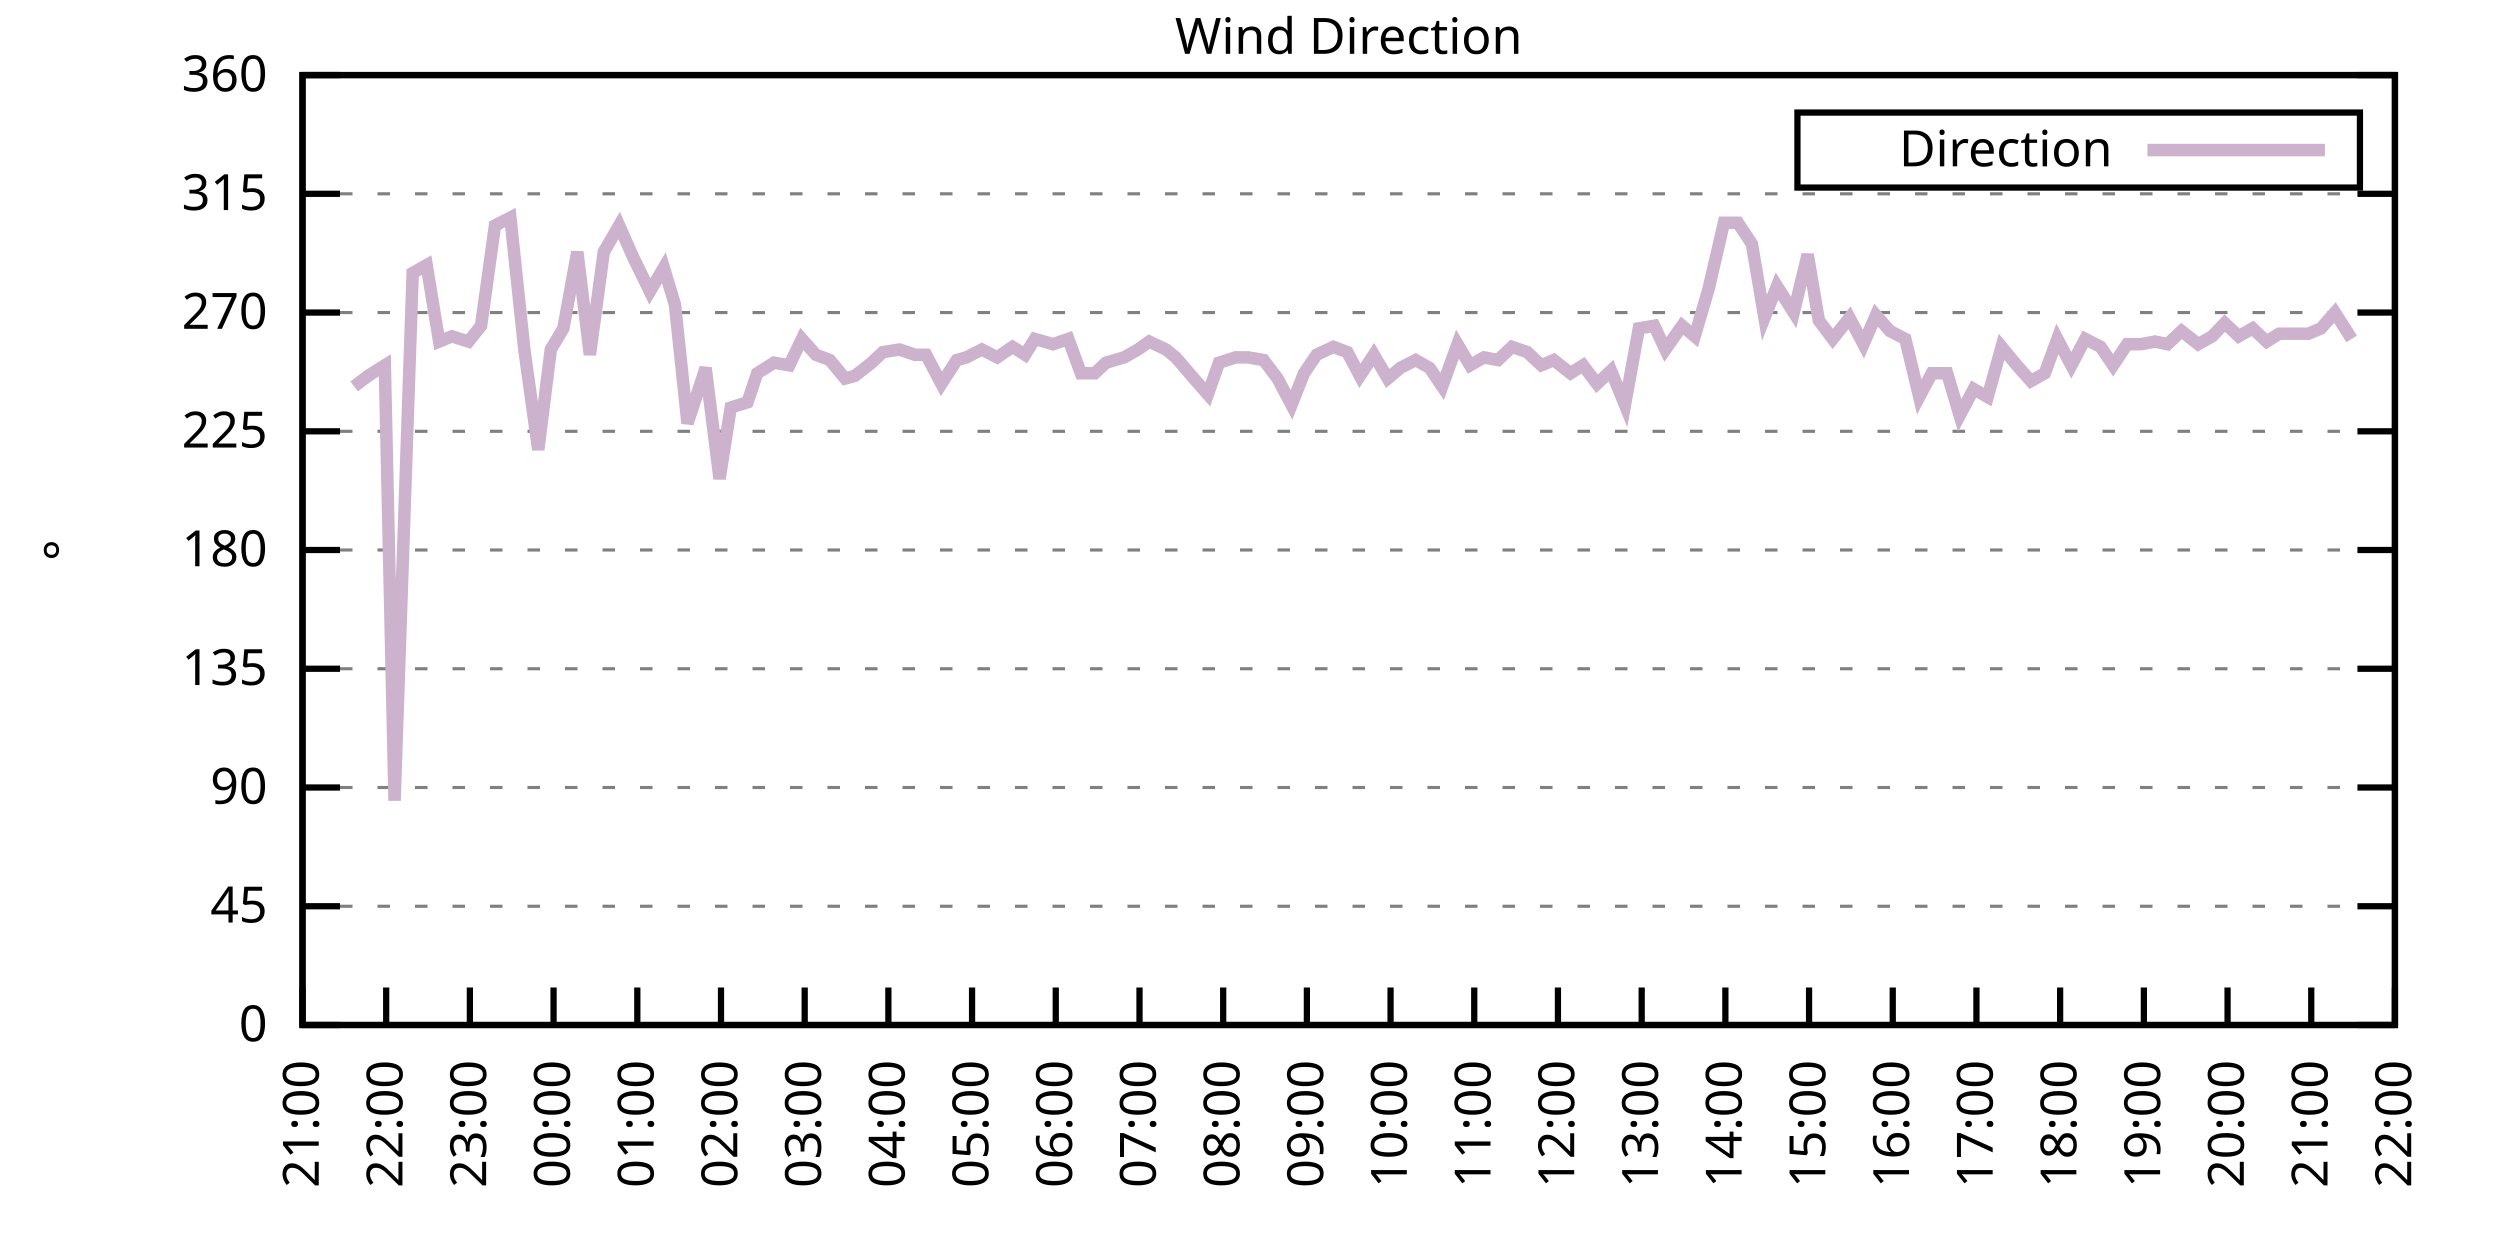
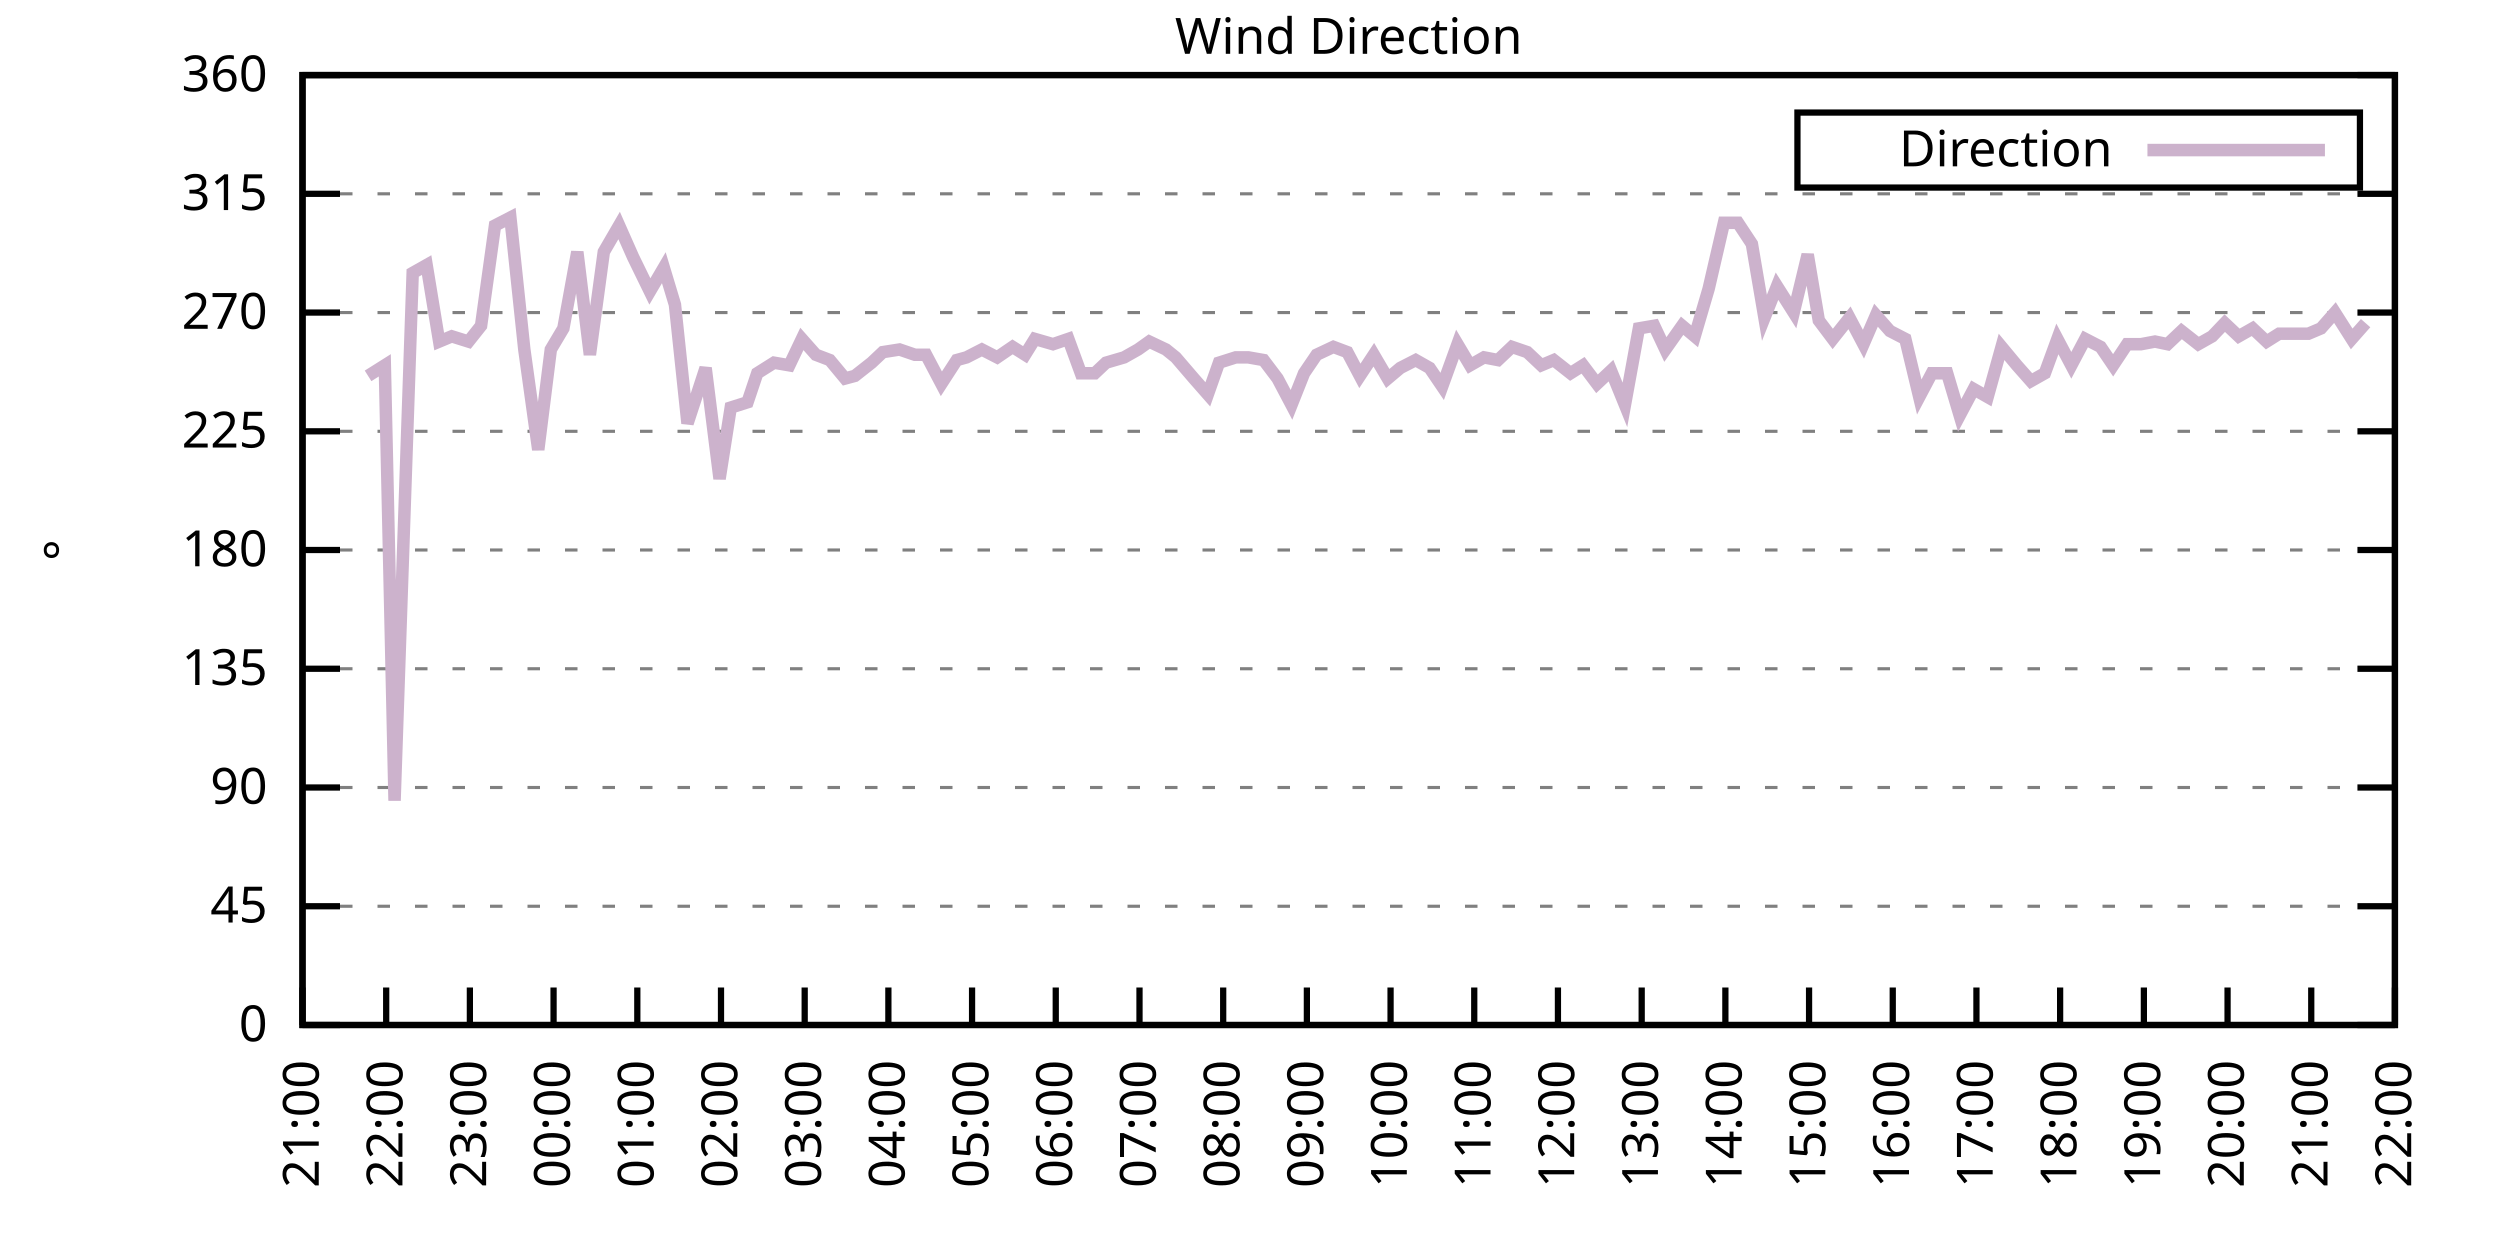
<svg xmlns="http://www.w3.org/2000/svg" xmlns:xlink="http://www.w3.org/1999/xlink" width="400" height="200" viewBox="0 0 400 200">
  <g id="gnuplot_canvas">
    <rect x="0" y="0" width="400" height="200" fill="none" />
    <defs>
      <circle id="gpDot" r="0.5" stroke-width="0.5" stroke="currentColor" />
      <path id="gpPt0" stroke-width="0.333" stroke="currentColor" d="M-1,0 h2 M0,-1 v2" />
      <path id="gpPt1" stroke-width="0.333" stroke="currentColor" d="M-1,-1 L1,1 M1,-1 L-1,1" />
      <path id="gpPt2" stroke-width="0.333" stroke="currentColor" d="M-1,0 L1,0 M0,-1 L0,1 M-1,-1 L1,1 M-1,1 L1,-1" />
      <rect id="gpPt3" stroke-width="0.333" stroke="currentColor" x="-1" y="-1" width="2" height="2" />
      <rect id="gpPt4" stroke-width="0.333" stroke="currentColor" fill="currentColor" x="-1" y="-1" width="2" height="2" />
      <circle id="gpPt5" stroke-width="0.333" stroke="currentColor" cx="0" cy="0" r="1" />
      <use xlink:href="#gpPt5" id="gpPt6" fill="currentColor" stroke="none" />
      <path id="gpPt7" stroke-width="0.333" stroke="currentColor" d="M0,-1.33 L-1.33,0.67 L1.33,0.67 z" />
      <use xlink:href="#gpPt7" id="gpPt8" fill="currentColor" stroke="none" />
      <use xlink:href="#gpPt7" id="gpPt9" stroke="currentColor" transform="rotate(180)" />
      <use xlink:href="#gpPt9" id="gpPt10" fill="currentColor" stroke="none" />
      <use xlink:href="#gpPt3" id="gpPt11" stroke="currentColor" transform="rotate(45)" />
      <use xlink:href="#gpPt11" id="gpPt12" fill="currentColor" stroke="none" />
      <path id="gpPt13" stroke-width="0.333" stroke="currentColor" d="M0,1.330 L1.265,0.411 L0.782,-1.067 L-0.782,-1.076 L-1.265,0.411 z" />
      <use xlink:href="#gpPt13" id="gpPt14" fill="currentColor" stroke="none" />
      <filter id="textbox" filterUnits="objectBoundingBox" x="0" y="0" height="1" width="1">
        <feFlood flood-color="white" flood-opacity="1" result="bgnd" />
        <feComposite in="SourceGraphic" in2="bgnd" operator="atop" />
      </filter>
      <filter id="greybox" filterUnits="objectBoundingBox" x="0" y="0" height="1" width="1">
        <feFlood flood-color="lightgrey" flood-opacity="1" result="grey" />
        <feComposite in="SourceGraphic" in2="grey" operator="atop" />
      </filter>
    </defs>
    <g fill="none" color="white" stroke="currentColor" stroke-width="1.00" stroke-linecap="butt" stroke-linejoin="miter">
</g>
    <g fill="none" color="black" stroke="currentColor" stroke-width="1.00" stroke-linecap="butt" stroke-linejoin="miter">
      <g stroke="none" shape-rendering="crispEdges">
        <polygon fill="rgb(255, 255, 255)" points="48.40,164.00 383.18,164.00 383.18,12.02 48.40,12.02 " />
      </g>
    </g>
    <g fill="none" color="black" stroke="currentColor" stroke-width="1.00" stroke-linecap="butt" stroke-linejoin="miter">
</g>
    <g fill="none" color="black" stroke="black" stroke-width="0.50" stroke-linecap="butt" stroke-linejoin="miter">
</g>
    <g fill="none" color="gray" stroke="currentColor" stroke-width="0.50" stroke-linecap="butt" stroke-linejoin="miter">
      <path stroke="gray" stroke-dasharray="2,4" class="gridline" d="M48.40,164.00 L383.19,164.00  " />
    </g>
    <g fill="none" color="gray" stroke="gray" stroke-width="1.00" stroke-linecap="butt" stroke-linejoin="miter">
</g>
    <g fill="none" color="black" stroke="currentColor" stroke-width="1.00" stroke-linecap="butt" stroke-linejoin="miter">
      <path stroke="black" d="M48.40,164.00 L54.40,164.00 M383.19,164.00 L377.19,164.00  " />
      <g transform="translate(42.80,166.60)" stroke="none" fill="black" font-family="Sans" font-size="8.00" text-anchor="end">
        <text>
          <tspan font-family="Sans"> 0</tspan>
        </text>
      </g>
    </g>
    <g fill="none" color="black" stroke="currentColor" stroke-width="1.00" stroke-linecap="butt" stroke-linejoin="miter">
</g>
    <g fill="none" color="black" stroke="black" stroke-width="0.50" stroke-linecap="butt" stroke-linejoin="miter">
</g>
    <g fill="none" color="gray" stroke="currentColor" stroke-width="0.50" stroke-linecap="butt" stroke-linejoin="miter">
      <path stroke="gray" stroke-dasharray="2,4" class="gridline" d="M48.40,145.00 L383.19,145.00  " />
    </g>
    <g fill="none" color="gray" stroke="gray" stroke-width="1.00" stroke-linecap="butt" stroke-linejoin="miter">
</g>
    <g fill="none" color="black" stroke="currentColor" stroke-width="1.00" stroke-linecap="butt" stroke-linejoin="miter">
      <path stroke="black" d="M48.40,145.00 L54.40,145.00 M383.19,145.00 L377.19,145.00  " />
      <g transform="translate(42.80,147.60)" stroke="none" fill="black" font-family="Sans" font-size="8.00" text-anchor="end">
        <text>
          <tspan font-family="Sans"> 45</tspan>
        </text>
      </g>
    </g>
    <g fill="none" color="black" stroke="currentColor" stroke-width="1.00" stroke-linecap="butt" stroke-linejoin="miter">
</g>
    <g fill="none" color="black" stroke="black" stroke-width="0.50" stroke-linecap="butt" stroke-linejoin="miter">
</g>
    <g fill="none" color="gray" stroke="currentColor" stroke-width="0.50" stroke-linecap="butt" stroke-linejoin="miter">
      <path stroke="gray" stroke-dasharray="2,4" class="gridline" d="M48.40,126.00 L383.19,126.00  " />
    </g>
    <g fill="none" color="gray" stroke="gray" stroke-width="1.00" stroke-linecap="butt" stroke-linejoin="miter">
</g>
    <g fill="none" color="black" stroke="currentColor" stroke-width="1.00" stroke-linecap="butt" stroke-linejoin="miter">
      <path stroke="black" d="M48.40,126.00 L54.40,126.00 M383.19,126.00 L377.19,126.00  " />
      <g transform="translate(42.80,128.60)" stroke="none" fill="black" font-family="Sans" font-size="8.00" text-anchor="end">
        <text>
          <tspan font-family="Sans"> 90</tspan>
        </text>
      </g>
    </g>
    <g fill="none" color="black" stroke="currentColor" stroke-width="1.00" stroke-linecap="butt" stroke-linejoin="miter">
</g>
    <g fill="none" color="black" stroke="black" stroke-width="0.50" stroke-linecap="butt" stroke-linejoin="miter">
</g>
    <g fill="none" color="gray" stroke="currentColor" stroke-width="0.50" stroke-linecap="butt" stroke-linejoin="miter">
      <path stroke="gray" stroke-dasharray="2,4" class="gridline" d="M48.40,107.00 L383.19,107.00  " />
    </g>
    <g fill="none" color="gray" stroke="gray" stroke-width="1.00" stroke-linecap="butt" stroke-linejoin="miter">
</g>
    <g fill="none" color="black" stroke="currentColor" stroke-width="1.00" stroke-linecap="butt" stroke-linejoin="miter">
      <path stroke="black" d="M48.40,107.00 L54.40,107.00 M383.19,107.00 L377.19,107.00  " />
      <g transform="translate(42.80,109.60)" stroke="none" fill="black" font-family="Sans" font-size="8.00" text-anchor="end">
        <text>
          <tspan font-family="Sans"> 135</tspan>
        </text>
      </g>
    </g>
    <g fill="none" color="black" stroke="currentColor" stroke-width="1.00" stroke-linecap="butt" stroke-linejoin="miter">
</g>
    <g fill="none" color="black" stroke="black" stroke-width="0.50" stroke-linecap="butt" stroke-linejoin="miter">
</g>
    <g fill="none" color="gray" stroke="currentColor" stroke-width="0.50" stroke-linecap="butt" stroke-linejoin="miter">
      <path stroke="gray" stroke-dasharray="2,4" class="gridline" d="M48.40,88.00 L383.19,88.00  " />
    </g>
    <g fill="none" color="gray" stroke="gray" stroke-width="1.00" stroke-linecap="butt" stroke-linejoin="miter">
</g>
    <g fill="none" color="black" stroke="currentColor" stroke-width="1.00" stroke-linecap="butt" stroke-linejoin="miter">
      <path stroke="black" d="M48.40,88.00 L54.40,88.00 M383.19,88.00 L377.19,88.00  " />
      <g transform="translate(42.80,90.60)" stroke="none" fill="black" font-family="Sans" font-size="8.00" text-anchor="end">
        <text>
          <tspan font-family="Sans"> 180</tspan>
        </text>
      </g>
    </g>
    <g fill="none" color="black" stroke="currentColor" stroke-width="1.00" stroke-linecap="butt" stroke-linejoin="miter">
</g>
    <g fill="none" color="black" stroke="black" stroke-width="0.50" stroke-linecap="butt" stroke-linejoin="miter">
</g>
    <g fill="none" color="gray" stroke="currentColor" stroke-width="0.50" stroke-linecap="butt" stroke-linejoin="miter">
      <path stroke="gray" stroke-dasharray="2,4" class="gridline" d="M48.40,69.01 L383.19,69.01  " />
    </g>
    <g fill="none" color="gray" stroke="gray" stroke-width="1.00" stroke-linecap="butt" stroke-linejoin="miter">
</g>
    <g fill="none" color="black" stroke="currentColor" stroke-width="1.00" stroke-linecap="butt" stroke-linejoin="miter">
      <path stroke="black" d="M48.40,69.01 L54.40,69.01 M383.19,69.01 L377.19,69.01  " />
      <g transform="translate(42.80,71.61)" stroke="none" fill="black" font-family="Sans" font-size="8.00" text-anchor="end">
        <text>
          <tspan font-family="Sans"> 225</tspan>
        </text>
      </g>
    </g>
    <g fill="none" color="black" stroke="currentColor" stroke-width="1.00" stroke-linecap="butt" stroke-linejoin="miter">
</g>
    <g fill="none" color="black" stroke="black" stroke-width="0.50" stroke-linecap="butt" stroke-linejoin="miter">
</g>
    <g fill="none" color="gray" stroke="currentColor" stroke-width="0.50" stroke-linecap="butt" stroke-linejoin="miter">
      <path stroke="gray" stroke-dasharray="2,4" class="gridline" d="M48.40,50.01 L383.19,50.01  " />
    </g>
    <g fill="none" color="gray" stroke="gray" stroke-width="1.00" stroke-linecap="butt" stroke-linejoin="miter">
</g>
    <g fill="none" color="black" stroke="currentColor" stroke-width="1.00" stroke-linecap="butt" stroke-linejoin="miter">
      <path stroke="black" d="M48.40,50.01 L54.40,50.01 M383.19,50.01 L377.19,50.01  " />
      <g transform="translate(42.80,52.61)" stroke="none" fill="black" font-family="Sans" font-size="8.00" text-anchor="end">
        <text>
          <tspan font-family="Sans"> 270</tspan>
        </text>
      </g>
    </g>
    <g fill="none" color="black" stroke="currentColor" stroke-width="1.00" stroke-linecap="butt" stroke-linejoin="miter">
</g>
    <g fill="none" color="black" stroke="black" stroke-width="0.50" stroke-linecap="butt" stroke-linejoin="miter">
</g>
    <g fill="none" color="gray" stroke="currentColor" stroke-width="0.50" stroke-linecap="butt" stroke-linejoin="miter">
      <path stroke="gray" stroke-dasharray="2,4" class="gridline" d="M48.40,31.01 L383.19,31.01  " />
    </g>
    <g fill="none" color="gray" stroke="gray" stroke-width="1.00" stroke-linecap="butt" stroke-linejoin="miter">
</g>
    <g fill="none" color="black" stroke="currentColor" stroke-width="1.00" stroke-linecap="butt" stroke-linejoin="miter">
      <path stroke="black" d="M48.40,31.01 L54.40,31.01 M383.19,31.01 L377.19,31.01  " />
      <g transform="translate(42.80,33.61)" stroke="none" fill="black" font-family="Sans" font-size="8.00" text-anchor="end">
        <text>
          <tspan font-family="Sans"> 315</tspan>
        </text>
      </g>
    </g>
    <g fill="none" color="black" stroke="currentColor" stroke-width="1.00" stroke-linecap="butt" stroke-linejoin="miter">
</g>
    <g fill="none" color="black" stroke="black" stroke-width="0.50" stroke-linecap="butt" stroke-linejoin="miter">
</g>
    <g fill="none" color="gray" stroke="currentColor" stroke-width="0.50" stroke-linecap="butt" stroke-linejoin="miter">
      <path stroke="gray" stroke-dasharray="2,4" class="gridline" d="M48.40,12.01 L383.19,12.01  " />
    </g>
    <g fill="none" color="gray" stroke="gray" stroke-width="1.00" stroke-linecap="butt" stroke-linejoin="miter">
</g>
    <g fill="none" color="black" stroke="currentColor" stroke-width="1.00" stroke-linecap="butt" stroke-linejoin="miter">
      <path stroke="black" d="M48.40,12.01 L54.40,12.01 M383.19,12.01 L377.19,12.01  " />
      <g transform="translate(42.80,14.61)" stroke="none" fill="black" font-family="Sans" font-size="8.00" text-anchor="end">
        <text>
          <tspan font-family="Sans"> 360</tspan>
        </text>
      </g>
    </g>
    <g fill="none" color="black" stroke="currentColor" stroke-width="1.00" stroke-linecap="butt" stroke-linejoin="miter">
      <path stroke="black" d="M48.40,164.00 L48.40,158.00  " />
      <g transform="translate(51.00,169.60) rotate(270.00)" stroke="none" fill="black" font-family="Sans" font-size="8.00" text-anchor="end">
        <text>
          <tspan font-family="Sans">21:00</tspan>
        </text>
      </g>
    </g>
    <g fill="none" color="black" stroke="currentColor" stroke-width="1.00" stroke-linecap="butt" stroke-linejoin="miter">
      <path stroke="black" d="M61.79,164.00 L61.79,158.00  " />
      <g transform="translate(64.39,169.60) rotate(270.00)" stroke="none" fill="black" font-family="Sans" font-size="8.00" text-anchor="end">
        <text>
          <tspan font-family="Sans">22:00</tspan>
        </text>
      </g>
    </g>
    <g fill="none" color="black" stroke="currentColor" stroke-width="1.00" stroke-linecap="butt" stroke-linejoin="miter">
      <path stroke="black" d="M75.18,164.00 L75.18,158.00  " />
      <g transform="translate(77.78,169.60) rotate(270.00)" stroke="none" fill="black" font-family="Sans" font-size="8.00" text-anchor="end">
        <text>
          <tspan font-family="Sans">23:00</tspan>
        </text>
      </g>
    </g>
    <g fill="none" color="black" stroke="currentColor" stroke-width="1.00" stroke-linecap="butt" stroke-linejoin="miter">
      <path stroke="black" d="M88.57,164.00 L88.57,158.00  " />
      <g transform="translate(91.17,169.60) rotate(270.00)" stroke="none" fill="black" font-family="Sans" font-size="8.00" text-anchor="end">
        <text>
          <tspan font-family="Sans">00:00</tspan>
        </text>
      </g>
    </g>
    <g fill="none" color="black" stroke="currentColor" stroke-width="1.00" stroke-linecap="butt" stroke-linejoin="miter">
      <path stroke="black" d="M101.97,164.00 L101.97,158.00  " />
      <g transform="translate(104.57,169.60) rotate(270.00)" stroke="none" fill="black" font-family="Sans" font-size="8.00" text-anchor="end">
        <text>
          <tspan font-family="Sans">01:00</tspan>
        </text>
      </g>
    </g>
    <g fill="none" color="black" stroke="currentColor" stroke-width="1.00" stroke-linecap="butt" stroke-linejoin="miter">
      <path stroke="black" d="M115.36,164.00 L115.36,158.00  " />
      <g transform="translate(117.96,169.60) rotate(270.00)" stroke="none" fill="black" font-family="Sans" font-size="8.00" text-anchor="end">
        <text>
          <tspan font-family="Sans">02:00</tspan>
        </text>
      </g>
    </g>
    <g fill="none" color="black" stroke="currentColor" stroke-width="1.00" stroke-linecap="butt" stroke-linejoin="miter">
      <path stroke="black" d="M128.75,164.00 L128.75,158.00  " />
      <g transform="translate(131.35,169.60) rotate(270.00)" stroke="none" fill="black" font-family="Sans" font-size="8.00" text-anchor="end">
        <text>
          <tspan font-family="Sans">03:00</tspan>
        </text>
      </g>
    </g>
    <g fill="none" color="black" stroke="currentColor" stroke-width="1.00" stroke-linecap="butt" stroke-linejoin="miter">
      <path stroke="black" d="M142.14,164.00 L142.14,158.00  " />
      <g transform="translate(144.74,169.60) rotate(270.00)" stroke="none" fill="black" font-family="Sans" font-size="8.00" text-anchor="end">
        <text>
          <tspan font-family="Sans">04:00</tspan>
        </text>
      </g>
    </g>
    <g fill="none" color="black" stroke="currentColor" stroke-width="1.00" stroke-linecap="butt" stroke-linejoin="miter">
      <path stroke="black" d="M155.53,164.00 L155.53,158.00  " />
      <g transform="translate(158.13,169.60) rotate(270.00)" stroke="none" fill="black" font-family="Sans" font-size="8.00" text-anchor="end">
        <text>
          <tspan font-family="Sans">05:00</tspan>
        </text>
      </g>
    </g>
    <g fill="none" color="black" stroke="currentColor" stroke-width="1.00" stroke-linecap="butt" stroke-linejoin="miter">
      <path stroke="black" d="M168.92,164.00 L168.92,158.00  " />
      <g transform="translate(171.52,169.60) rotate(270.00)" stroke="none" fill="black" font-family="Sans" font-size="8.00" text-anchor="end">
        <text>
          <tspan font-family="Sans">06:00</tspan>
        </text>
      </g>
    </g>
    <g fill="none" color="black" stroke="currentColor" stroke-width="1.00" stroke-linecap="butt" stroke-linejoin="miter">
      <path stroke="black" d="M182.32,164.00 L182.32,158.00  " />
      <g transform="translate(184.92,169.60) rotate(270.00)" stroke="none" fill="black" font-family="Sans" font-size="8.00" text-anchor="end">
        <text>
          <tspan font-family="Sans">07:00</tspan>
        </text>
      </g>
    </g>
    <g fill="none" color="black" stroke="currentColor" stroke-width="1.00" stroke-linecap="butt" stroke-linejoin="miter">
      <path stroke="black" d="M195.71,164.00 L195.71,158.00  " />
      <g transform="translate(198.31,169.60) rotate(270.00)" stroke="none" fill="black" font-family="Sans" font-size="8.00" text-anchor="end">
        <text>
          <tspan font-family="Sans">08:00</tspan>
        </text>
      </g>
    </g>
    <g fill="none" color="black" stroke="currentColor" stroke-width="1.00" stroke-linecap="butt" stroke-linejoin="miter">
      <path stroke="black" d="M209.10,164.00 L209.10,158.00  " />
      <g transform="translate(211.70,169.60) rotate(270.00)" stroke="none" fill="black" font-family="Sans" font-size="8.00" text-anchor="end">
        <text>
          <tspan font-family="Sans">09:00</tspan>
        </text>
      </g>
    </g>
    <g fill="none" color="black" stroke="currentColor" stroke-width="1.00" stroke-linecap="butt" stroke-linejoin="miter">
      <path stroke="black" d="M222.49,164.00 L222.49,158.00  " />
      <g transform="translate(225.09,169.60) rotate(270.00)" stroke="none" fill="black" font-family="Sans" font-size="8.00" text-anchor="end">
        <text>
          <tspan font-family="Sans">10:00</tspan>
        </text>
      </g>
    </g>
    <g fill="none" color="black" stroke="currentColor" stroke-width="1.00" stroke-linecap="butt" stroke-linejoin="miter">
      <path stroke="black" d="M235.88,164.00 L235.88,158.00  " />
      <g transform="translate(238.48,169.60) rotate(270.00)" stroke="none" fill="black" font-family="Sans" font-size="8.00" text-anchor="end">
        <text>
          <tspan font-family="Sans">11:00</tspan>
        </text>
      </g>
    </g>
    <g fill="none" color="black" stroke="currentColor" stroke-width="1.00" stroke-linecap="butt" stroke-linejoin="miter">
      <path stroke="black" d="M249.27,164.00 L249.27,158.00  " />
      <g transform="translate(251.87,169.60) rotate(270.00)" stroke="none" fill="black" font-family="Sans" font-size="8.00" text-anchor="end">
        <text>
          <tspan font-family="Sans">12:00</tspan>
        </text>
      </g>
    </g>
    <g fill="none" color="black" stroke="currentColor" stroke-width="1.00" stroke-linecap="butt" stroke-linejoin="miter">
      <path stroke="black" d="M262.67,164.00 L262.67,158.00  " />
      <g transform="translate(265.27,169.60) rotate(270.00)" stroke="none" fill="black" font-family="Sans" font-size="8.00" text-anchor="end">
        <text>
          <tspan font-family="Sans">13:00</tspan>
        </text>
      </g>
    </g>
    <g fill="none" color="black" stroke="currentColor" stroke-width="1.00" stroke-linecap="butt" stroke-linejoin="miter">
      <path stroke="black" d="M276.06,164.00 L276.06,158.00  " />
      <g transform="translate(278.66,169.60) rotate(270.00)" stroke="none" fill="black" font-family="Sans" font-size="8.00" text-anchor="end">
        <text>
          <tspan font-family="Sans">14:00</tspan>
        </text>
      </g>
    </g>
    <g fill="none" color="black" stroke="currentColor" stroke-width="1.00" stroke-linecap="butt" stroke-linejoin="miter">
      <path stroke="black" d="M289.45,164.00 L289.45,158.00  " />
      <g transform="translate(292.05,169.60) rotate(270.00)" stroke="none" fill="black" font-family="Sans" font-size="8.00" text-anchor="end">
        <text>
          <tspan font-family="Sans">15:00</tspan>
        </text>
      </g>
    </g>
    <g fill="none" color="black" stroke="currentColor" stroke-width="1.00" stroke-linecap="butt" stroke-linejoin="miter">
      <path stroke="black" d="M302.84,164.00 L302.84,158.00  " />
      <g transform="translate(305.44,169.60) rotate(270.00)" stroke="none" fill="black" font-family="Sans" font-size="8.00" text-anchor="end">
        <text>
          <tspan font-family="Sans">16:00</tspan>
        </text>
      </g>
    </g>
    <g fill="none" color="black" stroke="currentColor" stroke-width="1.00" stroke-linecap="butt" stroke-linejoin="miter">
      <path stroke="black" d="M316.23,164.00 L316.23,158.00  " />
      <g transform="translate(318.83,169.60) rotate(270.00)" stroke="none" fill="black" font-family="Sans" font-size="8.00" text-anchor="end">
        <text>
          <tspan font-family="Sans">17:00</tspan>
        </text>
      </g>
    </g>
    <g fill="none" color="black" stroke="currentColor" stroke-width="1.00" stroke-linecap="butt" stroke-linejoin="miter">
      <path stroke="black" d="M329.62,164.00 L329.62,158.00  " />
      <g transform="translate(332.22,169.60) rotate(270.00)" stroke="none" fill="black" font-family="Sans" font-size="8.00" text-anchor="end">
        <text>
          <tspan font-family="Sans">18:00</tspan>
        </text>
      </g>
    </g>
    <g fill="none" color="black" stroke="currentColor" stroke-width="1.00" stroke-linecap="butt" stroke-linejoin="miter">
      <path stroke="black" d="M343.02,164.00 L343.02,158.00  " />
      <g transform="translate(345.62,169.60) rotate(270.00)" stroke="none" fill="black" font-family="Sans" font-size="8.00" text-anchor="end">
        <text>
          <tspan font-family="Sans">19:00</tspan>
        </text>
      </g>
    </g>
    <g fill="none" color="black" stroke="currentColor" stroke-width="1.00" stroke-linecap="butt" stroke-linejoin="miter">
      <path stroke="black" d="M356.41,164.00 L356.41,158.00  " />
      <g transform="translate(359.01,169.60) rotate(270.00)" stroke="none" fill="black" font-family="Sans" font-size="8.00" text-anchor="end">
        <text>
          <tspan font-family="Sans">20:00</tspan>
        </text>
      </g>
    </g>
    <g fill="none" color="black" stroke="currentColor" stroke-width="1.00" stroke-linecap="butt" stroke-linejoin="miter">
      <path stroke="black" d="M369.80,164.00 L369.80,158.00  " />
      <g transform="translate(372.40,169.60) rotate(270.00)" stroke="none" fill="black" font-family="Sans" font-size="8.00" text-anchor="end">
        <text>
          <tspan font-family="Sans">21:00</tspan>
        </text>
      </g>
    </g>
    <g fill="none" color="black" stroke="currentColor" stroke-width="1.00" stroke-linecap="butt" stroke-linejoin="miter">
      <path stroke="black" d="M383.19,164.00 L383.19,158.00  " />
      <g transform="translate(385.79,169.60) rotate(270.00)" stroke="none" fill="black" font-family="Sans" font-size="8.00" text-anchor="end">
        <text>
          <tspan font-family="Sans">22:00</tspan>
        </text>
      </g>
    </g>
    <g fill="none" color="black" stroke="currentColor" stroke-width="1.00" stroke-linecap="butt" stroke-linejoin="miter">
</g>
    <g fill="none" color="black" stroke="currentColor" stroke-width="1.00" stroke-linecap="butt" stroke-linejoin="miter">
      <path stroke="black" d="M48.40,12.01 L48.40,164.00 L383.19,164.00 L383.19,12.01 L48.40,12.01 Z  " />
    </g>
    <g fill="none" color="black" stroke="currentColor" stroke-width="1.00" stroke-linecap="butt" stroke-linejoin="miter">
</g>
    <g fill="none" color="black" stroke="currentColor" stroke-width="1.00" stroke-linecap="butt" stroke-linejoin="miter">
      <path stroke="black" d="M287.59,30.01 L287.59,18.01 L377.59,18.01 L377.59,30.01 L287.59,30.01 Z  " />
    </g>
    <g id="Wind_direction_plot_1">
      <g fill="none" color="white" stroke="black" stroke-width="2.00" stroke-linecap="butt" stroke-linejoin="miter">
</g>
      <g fill="none" color="black" stroke="currentColor" stroke-width="2.00" stroke-linecap="butt" stroke-linejoin="miter">
        <g transform="translate(337.99,26.61)" stroke="none" fill="black" font-family="Sans" font-size="8.00" text-anchor="end">
          <text>
            <tspan font-family="Sans">Direction</tspan>
          </text>
        </g>
      </g>
      <g fill="none" color="black" stroke="currentColor" stroke-width="2.00" stroke-linecap="butt" stroke-linejoin="miter">
-         <path stroke="rgb(204, 178, 204)" d="M343.59,24.01 L371.99,24.01 M56.66,61.83 L58.89,60.14 L61.57,58.45 L63.13,128.11 L66.03,43.67 L68.26,42.41   L70.27,54.65 L72.28,53.81 L74.96,54.65 L76.97,52.12 L79.20,36.08 L81.66,34.81 L83.89,55.92 L86.12,71.96   L88.13,55.92 L90.14,52.54 L92.37,40.30 L94.38,56.76 L96.61,40.30 L99.06,36.08 L101.30,41.14 L103.98,46.63   L106.21,42.83 L107.99,48.74 L110.00,67.74 L112.90,58.87 L115.13,76.61 L116.92,65.21 L119.60,64.36 L121.16,59.72   L123.84,58.03 L126.29,58.45 L128.30,54.23 L130.54,56.76 L132.77,57.61 L135.22,60.56 L136.78,60.14 L139.46,58.03   L141.25,56.34 L143.93,55.92 L146.38,56.76 L148.17,56.76 L150.62,61.41 L153.08,57.61 L154.64,57.18 L157.10,55.92   L159.55,57.18 L162.01,55.50 L164.01,56.76 L165.58,54.23 L168.48,55.07 L170.93,54.23 L172.94,59.72 L175.17,59.72   L176.96,58.03 L179.86,57.18 L182.09,55.92 L183.88,54.65 L186.56,55.92 L188.12,57.18 L191.02,60.56 L193.25,63.10   L195.04,58.03 L197.72,57.18 L199.73,57.18 L202.18,57.61 L204.41,60.56 L206.64,64.78 L208.65,59.72 L210.66,56.76   L213.34,55.50 L215.57,56.34 L217.58,60.14 L219.81,56.76 L222.04,60.56 L224.05,58.87 L226.51,57.61 L228.74,58.87   L230.75,61.83 L233.20,55.07 L235.21,58.45 L237.44,57.18 L239.68,57.61 L241.91,55.50 L244.36,56.34 L246.60,58.45   L248.60,57.61 L251.28,59.72 L253.29,58.45 L255.52,61.41 L257.76,59.30 L259.99,64.78 L262.22,52.54 L264.67,52.12   L266.46,55.92 L269.14,52.12 L271.15,53.81 L273.38,46.21 L275.83,35.65 L278.07,35.65 L280.30,39.03 L282.31,50.85   L284.32,45.79 L286.99,50.01 L289.23,40.72 L291.01,51.27 L293.24,54.23 L295.92,50.85 L298.15,55.07 L300.16,50.43   L302.39,52.96 L304.85,54.23 L307.08,63.52 L309.09,59.72 L311.54,59.72 L313.55,66.47 L315.79,62.25 L318.02,63.52   L320.25,55.50 L322.70,58.45 L324.94,60.98 L327.17,59.72 L329.18,54.23 L331.41,58.45 L333.64,54.23 L336.10,55.50   L338.10,58.45 L340.34,55.07 L342.57,55.07 L344.80,54.65 L346.81,55.07 L349.04,52.96 L351.72,55.07 L353.95,53.81   L355.96,51.70 L358.19,53.81 L360.42,52.54 L362.66,54.65 L364.66,53.39 L367.34,53.39 L369.35,53.39 L371.36,52.54   L373.59,50.01 L376.27,54.23  " />
+         <path stroke="rgb(204, 178, 204)" d="M343.59,24.01 L371.99,24.01 M58.89,60.14 L61.57,58.45 L63.13,128.11 L66.03,43.67 L68.26,42.41 L70.27,54.65   L72.28,53.81 L74.96,54.65 L76.97,52.12 L79.20,36.08 L81.66,34.81 L83.89,55.92 L86.12,71.96 L88.13,55.92   L90.14,52.54 L92.37,40.30 L94.38,56.76 L96.61,40.30 L99.06,36.08 L101.30,41.14 L103.98,46.63 L106.21,42.83   L107.99,48.74 L110.00,67.74 L112.90,58.87 L115.13,76.61 L116.92,65.21 L119.60,64.36 L121.16,59.72 L123.84,58.03   L126.29,58.45 L128.30,54.23 L130.54,56.76 L132.77,57.61 L135.22,60.56 L136.78,60.14 L139.46,58.03 L141.25,56.34   L143.93,55.92 L146.38,56.76 L148.17,56.76 L150.62,61.41 L153.08,57.61 L154.64,57.18 L157.10,55.92 L159.55,57.18   L162.01,55.50 L164.01,56.76 L165.58,54.23 L168.48,55.07 L170.93,54.23 L172.94,59.72 L175.17,59.72 L176.96,58.03   L179.86,57.18 L182.09,55.92 L183.88,54.65 L186.56,55.92 L188.12,57.18 L191.02,60.56 L193.25,63.10 L195.04,58.03   L197.72,57.18 L199.73,57.18 L202.18,57.61 L204.41,60.56 L206.64,64.78 L208.65,59.72 L210.66,56.76 L213.34,55.50   L215.57,56.34 L217.58,60.14 L219.81,56.76 L222.04,60.56 L224.05,58.87 L226.51,57.61 L228.74,58.87 L230.75,61.83   L233.20,55.07 L235.21,58.45 L237.44,57.18 L239.68,57.61 L241.91,55.50 L244.36,56.34 L246.60,58.45 L248.60,57.61   L251.28,59.72 L253.29,58.45 L255.52,61.41 L257.76,59.30 L259.99,64.78 L262.22,52.54 L264.67,52.12 L266.46,55.92   L269.14,52.12 L271.15,53.81 L273.38,46.21 L275.83,35.65 L278.07,35.65 L280.30,39.03 L282.31,50.85 L284.32,45.79   L286.99,50.01 L289.23,40.72 L291.01,51.27 L293.24,54.23 L295.92,50.85 L298.15,55.07 L300.16,50.43 L302.39,52.96   L304.85,54.23 L307.08,63.52 L309.09,59.72 L311.54,59.72 L313.55,66.47 L315.79,62.25 L318.02,63.52 L320.25,55.50   L322.70,58.45 L324.94,60.98 L327.17,59.72 L329.18,54.23 L331.41,58.45 L333.64,54.23 L336.10,55.50 L338.10,58.45   L340.34,55.07 L342.57,55.07 L344.80,54.65 L346.81,55.07 L349.04,52.96 L351.72,55.07 L353.95,53.81 L355.96,51.70   L358.19,53.81 L360.42,52.54 L362.66,54.65 L364.66,53.39 L367.34,53.39 L369.35,53.39 L371.36,52.54 L373.59,50.01   L376.27,54.23 L378.50,51.70  " />
      </g>
    </g>
    <g fill="none" color="black" stroke="currentColor" stroke-width="2.00" stroke-linecap="butt" stroke-linejoin="miter">
</g>
    <g fill="none" color="black" stroke="black" stroke-width="1.00" stroke-linecap="butt" stroke-linejoin="miter">
</g>
    <g fill="none" color="black" stroke="currentColor" stroke-width="1.00" stroke-linecap="butt" stroke-linejoin="miter">
      <path stroke="black" d="M48.40,12.01 L48.40,164.00 L383.19,164.00 L383.19,12.01 L48.40,12.01 Z  " />
      <g transform="translate(12.80,88.01) rotate(270.00)" stroke="none" fill="black" font-family="Sans" font-size="8.00" text-anchor="middle">
        <text>
          <tspan font-family="Sans">°</tspan>
        </text>
      </g>
    </g>
    <g fill="none" color="black" stroke="currentColor" stroke-width="1.00" stroke-linecap="butt" stroke-linejoin="miter">
</g>
    <g fill="none" color="black" stroke="currentColor" stroke-width="1.00" stroke-linecap="butt" stroke-linejoin="miter">
      <g transform="translate(215.79,8.61)" stroke="none" fill="black" font-family="Sans" font-size="8.00" text-anchor="middle">
        <text>
          <tspan font-family="Sans">Wind Direction</tspan>
        </text>
      </g>
    </g>
    <g fill="none" color="black" stroke="currentColor" stroke-width="1.00" stroke-linecap="butt" stroke-linejoin="miter">
</g>
  </g>
</svg>
